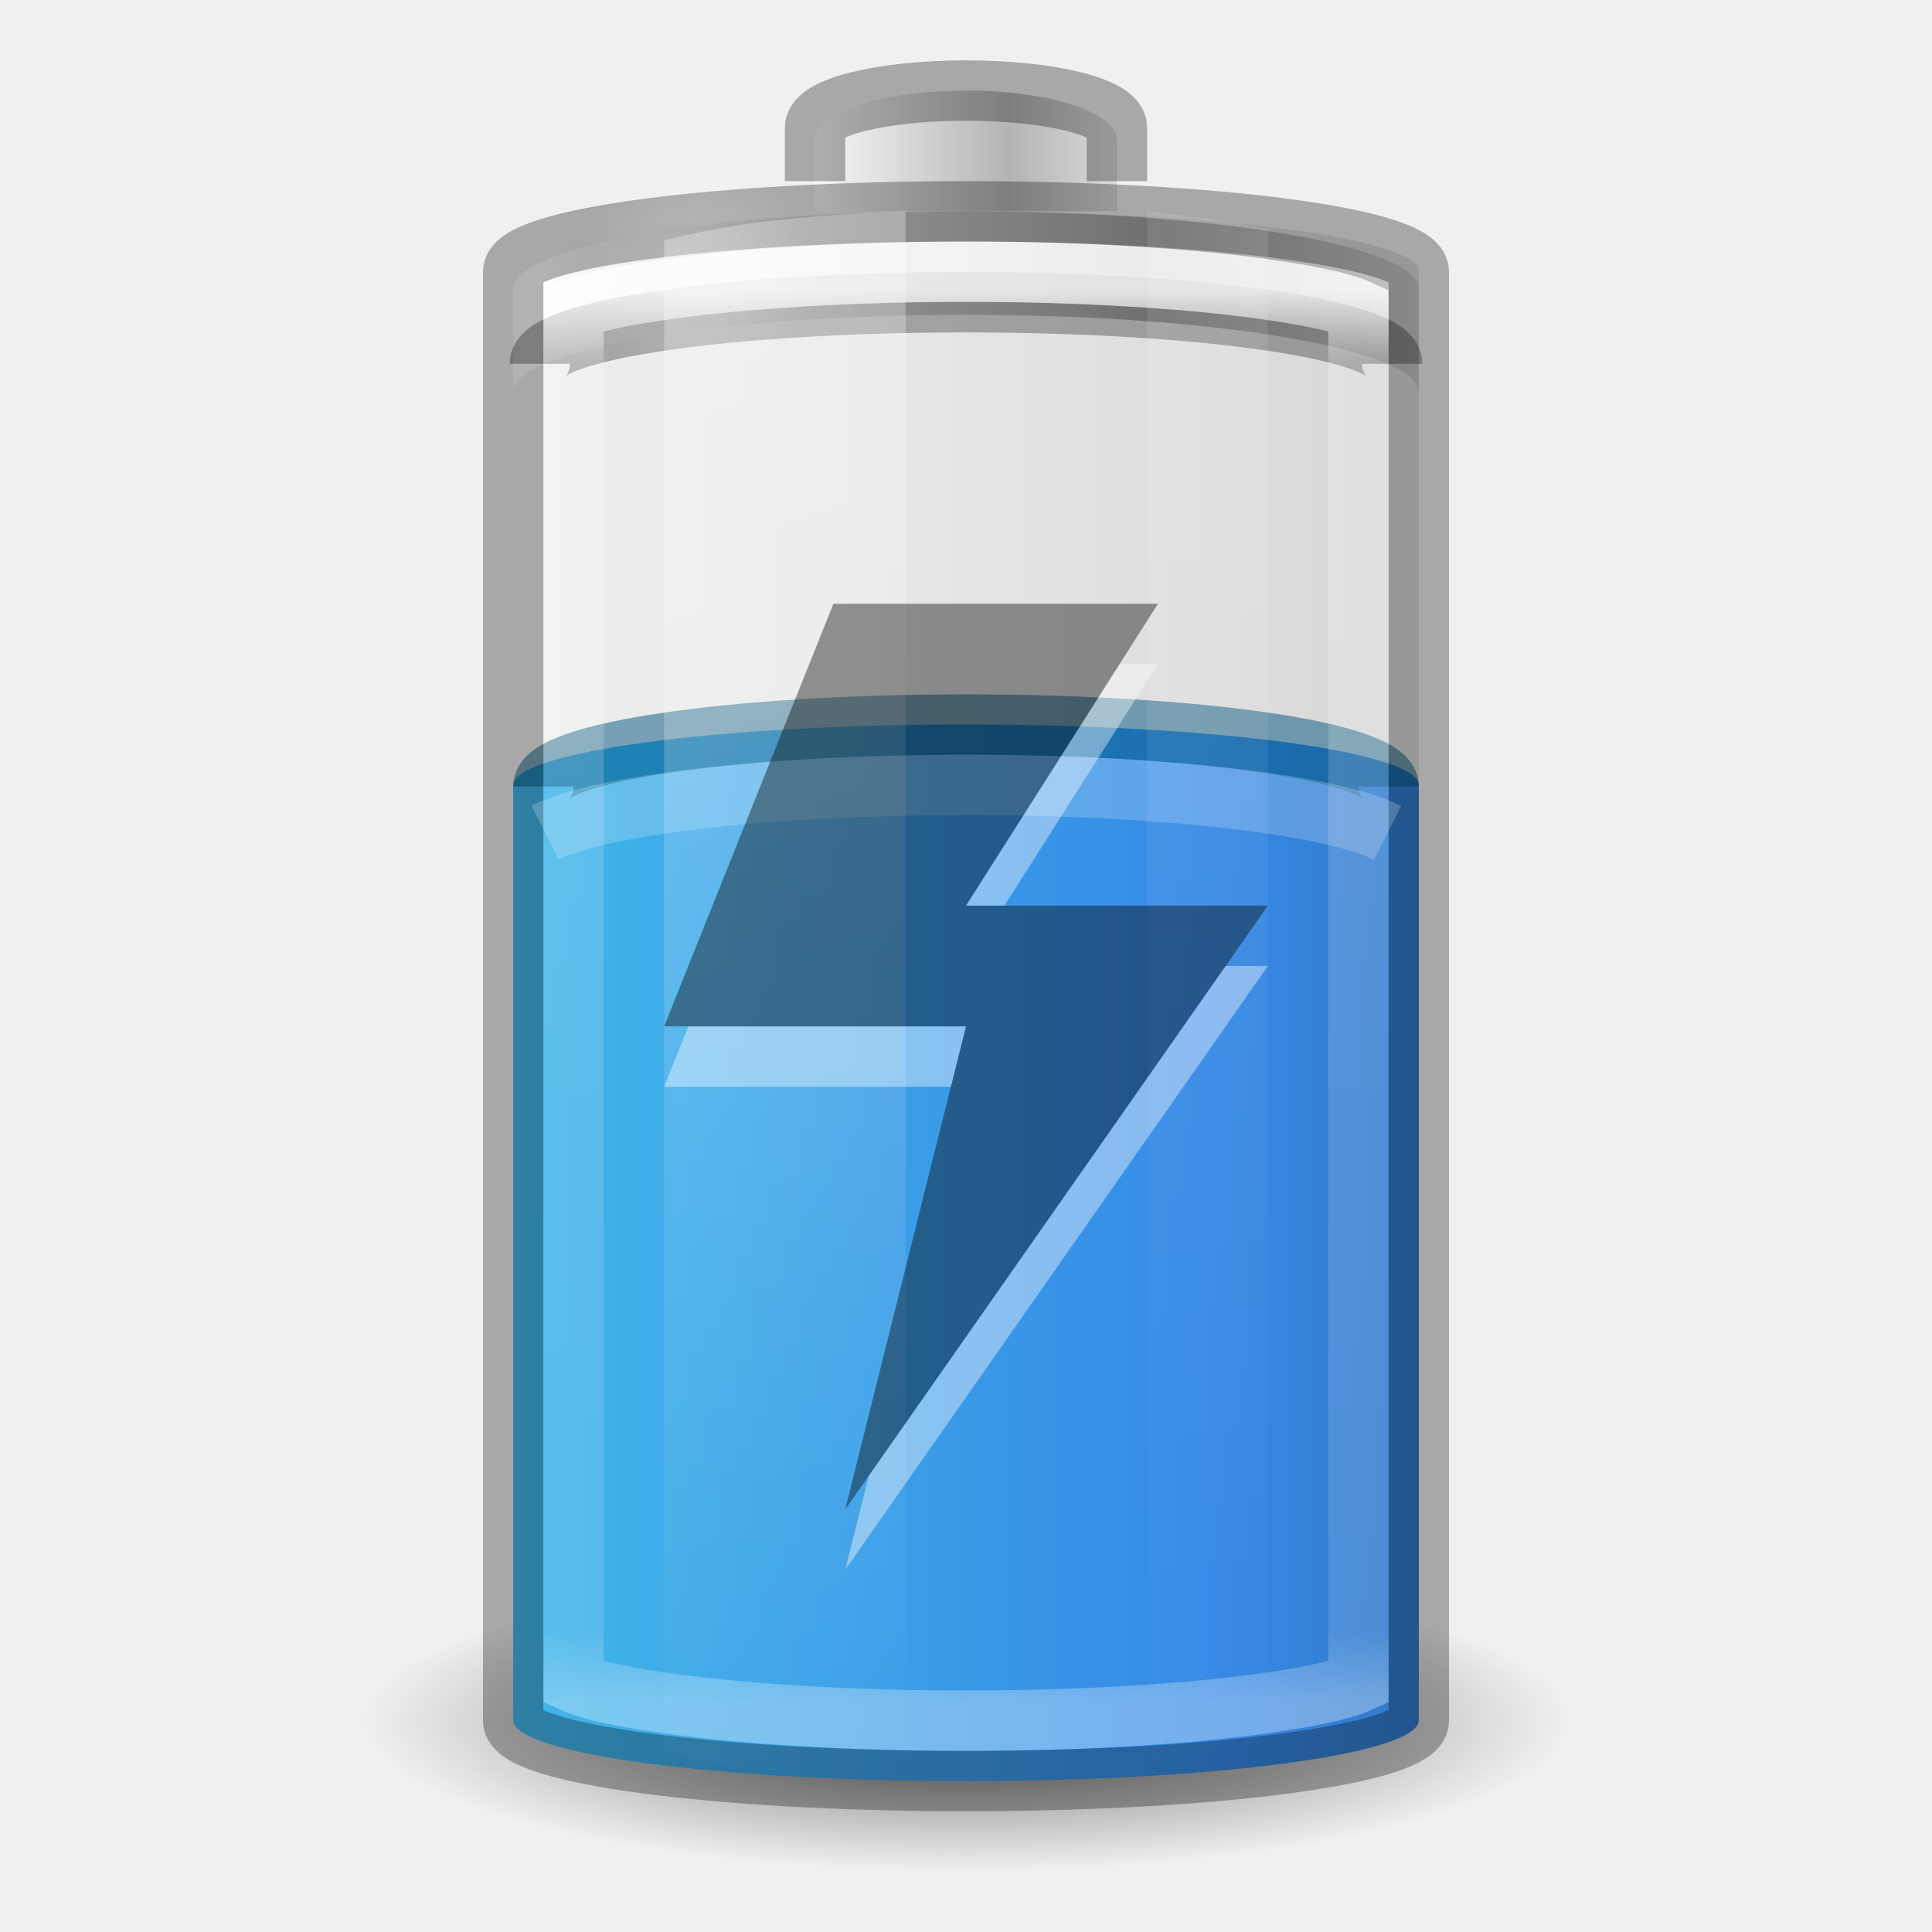
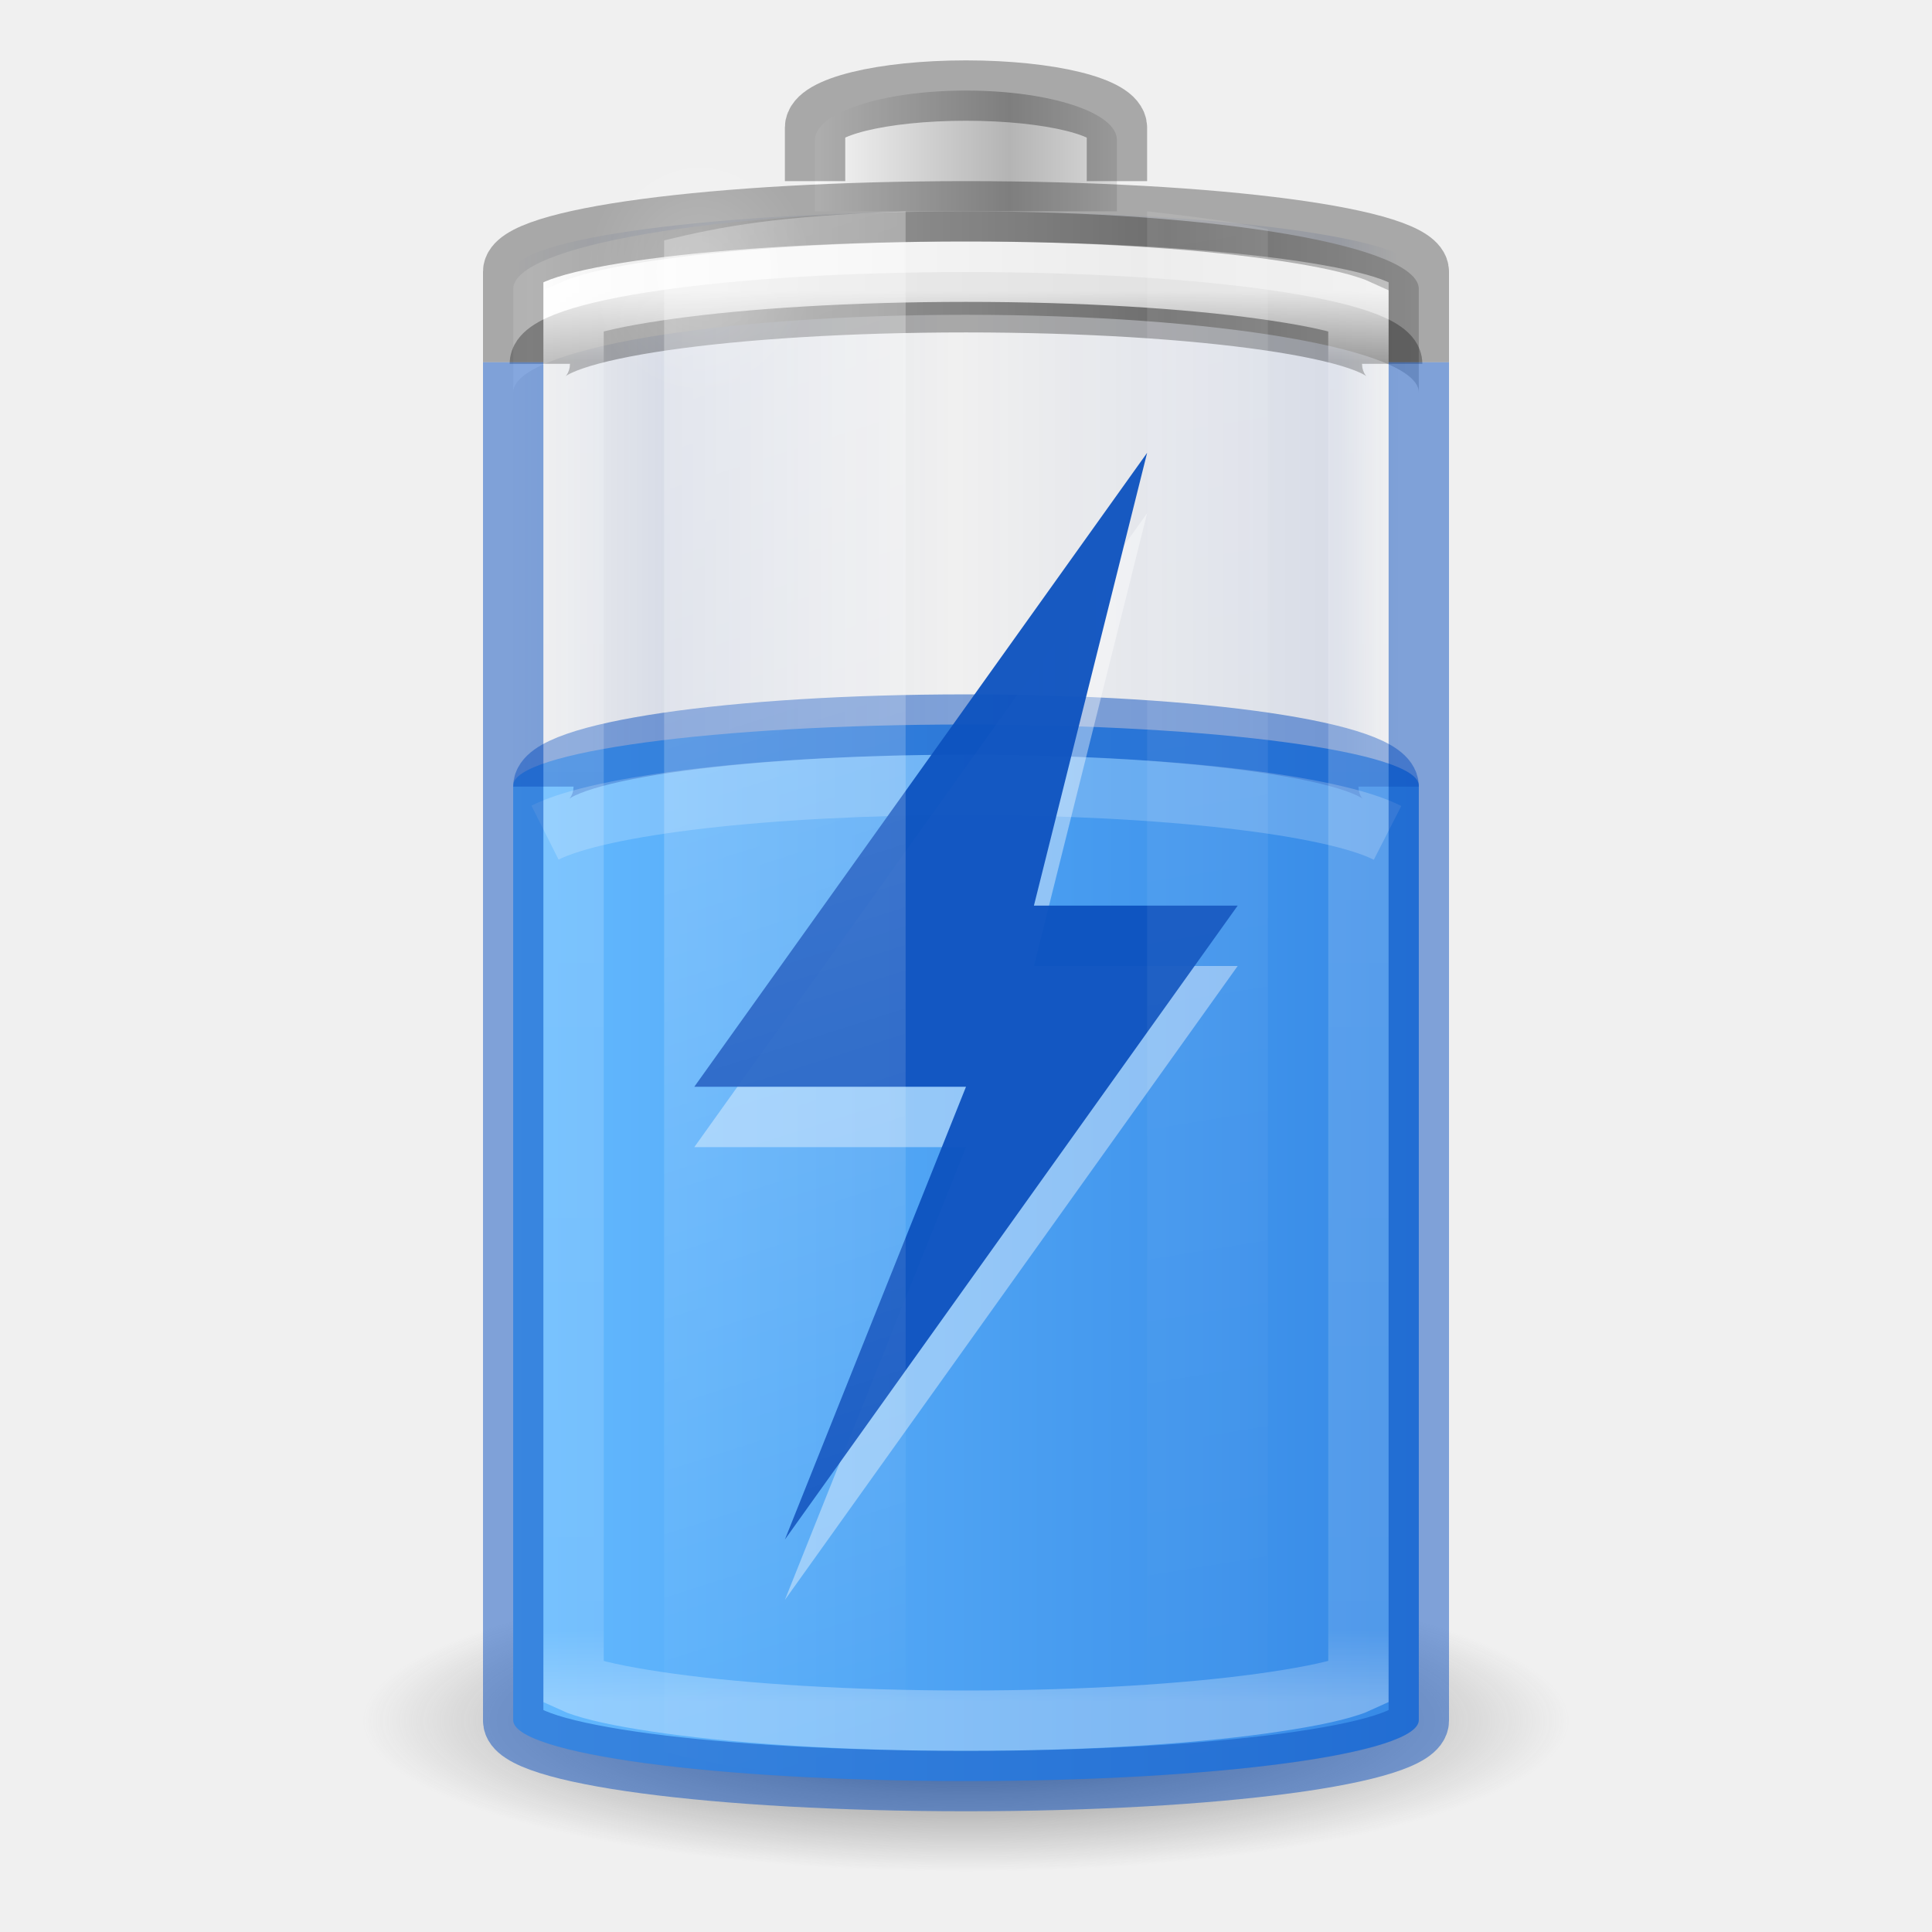
<svg xmlns="http://www.w3.org/2000/svg" xmlns:xlink="http://www.w3.org/1999/xlink" version="1.0" width="32" height="32" id="svg2485" viewBox="0 0 32 32">
  <defs id="defs2487">
+     <linearGradient id="linearGradient914">
+       <stop id="stop904" offset="0" style="stop-color:#002e99;stop-opacity:0" />
+       <stop style="stop-color:#002e99;stop-opacity:1" offset="0.069" id="stop906" />
+       <stop style="stop-color:#002e99;stop-opacity:0" offset="0.5" id="stop908" />
+       <stop id="stop910" offset="0.826" style="stop-color:#002e99;stop-opacity:1" />
+       <stop id="stop912" offset="1" style="stop-color:#002e99;stop-opacity:0" />
+     </linearGradient>
    <linearGradient id="linearGradient5126">
      <stop id="stop5128" style="stop-color:#ffffff;stop-opacity:1" offset="0" />
      <stop id="stop5130" style="stop-color:#ffffff;stop-opacity:0" offset="1" />
    </linearGradient>
    <linearGradient id="linearGradient5118">
      <stop id="stop5120" style="stop-color:#9d9d9d;stop-opacity:1" offset="0" />
      <stop id="stop5122" style="stop-color:#ffffff;stop-opacity:1" offset="1" />
    </linearGradient>
    <linearGradient id="linearGradient4762">
      <stop id="stop4764" style="stop-color:#ffffff;stop-opacity:1" offset="0" />
      <stop id="stop4766" style="stop-color:#ffffff;stop-opacity:0.235" offset="0.05" />
      <stop id="stop4768" style="stop-color:#ffffff;stop-opacity:0.157" offset="0.95" />
      <stop id="stop4770" style="stop-color:#ffffff;stop-opacity:0.392" offset="1" />
    </linearGradient>
    <linearGradient id="linearGradient2867-449-88-871-390-598-476-591-434-148-57-177-3-8-1">
-       <stop id="stop3750-8-9-7" style="stop-color:#90dbec;stop-opacity:1" offset="0" />
-       <stop id="stop3752-3-2-4" style="stop-color:#42baea;stop-opacity:1" offset="0.262" />
+       <stop id="stop3750-8-9-7" style="stop-color:#8cd5ff;stop-opacity:1" offset="0" />
+       <stop id="stop3752-3-2-4" style="stop-color:#64baff;stop-opacity:1" offset="0.262" />
      <stop id="stop3754-7-2-4" style="stop-color:#3689e6;stop-opacity:1" offset="0.705" />
-       <stop id="stop3756-9-3-7" style="stop-color:#2b63a0;stop-opacity:1" offset="1" />
+       <stop id="stop3756-9-3-7" style="stop-color:#0d52bf;stop-opacity:1" offset="1" />
    </linearGradient>
    <linearGradient x1="-5.001" y1="35" x2="46.68" y2="35" id="linearGradient4393" xlink:href="#linearGradient2867-449-88-871-390-598-476-591-434-148-57-177-3-8-1" gradientUnits="userSpaceOnUse" gradientTransform="matrix(0.5555556,0,0,0.9210527,2.666667,-11.48684)" />
    <linearGradient id="linearGradient3254-3-182-8-5">
      <stop id="stop4663-8-7" style="stop-color:#ffffff;stop-opacity:1" offset="0" />
      <stop id="stop4665-7-6" style="stop-color:#ffffff;stop-opacity:0" offset="1" />
    </linearGradient>
    <linearGradient x1="30" y1="7" x2="30" y2="43" id="linearGradient4760" xlink:href="#linearGradient4762" gradientUnits="userSpaceOnUse" gradientTransform="matrix(0.52,0,0,0.6486486,3.52,0.2837841)" />
    <linearGradient x1="-20.447" y1="-93.092" x2="-48.479" y2="-93.092" id="linearGradient3457-7-6" xlink:href="#linearGradient2793-2-0-669-94-2" gradientUnits="userSpaceOnUse" gradientTransform="matrix(0.1274027,0,0,0.1511387,19.31925,17.02428)" spreadMethod="reflect" />
    <linearGradient id="linearGradient2793-2-0-669-94-2">
      <stop id="stop4681-3-1" style="stop-color:#b4b4b4;stop-opacity:1" offset="0" />
      <stop id="stop4683-67-4" style="stop-color:#ffffff;stop-opacity:1" offset="1" />
    </linearGradient>
    <linearGradient x1="-17.121" y1="-93.092" x2="-45.762" y2="-93.092" id="linearGradient5066-8" xlink:href="#linearGradient5118" gradientUnits="userSpaceOnUse" gradientTransform="matrix(0.3685519,0,0,0.1335958,25.64328,15.69928)" spreadMethod="reflect" />
    <radialGradient cx="16.5" cy="7.5" r="3.5" fx="16.5" fy="7.5" id="radialGradient5132" xlink:href="#linearGradient5126" gradientUnits="userSpaceOnUse" gradientTransform="matrix(0.5345048,0,0,0.5901873,2.768907,0.07629)" />
    <linearGradient id="linearGradient3820-7-2-1-2-6">
      <stop id="stop3822-2-6-3-3-7" style="stop-color:#3d3d3d;stop-opacity:1" offset="0" />
      <stop id="stop3864-8-7-7-9-1" style="stop-color:#686868;stop-opacity:0.498" offset="0.5" />
      <stop id="stop3824-1-2-5-0-3" style="stop-color:#686868;stop-opacity:0" offset="1" />
    </linearGradient>
    <radialGradient cx="99.157" cy="186.171" r="62.769" fx="99.157" fy="186.171" id="radialGradient5362" xlink:href="#linearGradient3820-7-2-1-2-6" gradientUnits="userSpaceOnUse" gradientTransform="matrix(0.159314,0,0,0.03982852,0.2028998,21.08535)" />
    <linearGradient x1="13.682" y1="17.458" x2="17.773" y2="35.717" id="linearGradient5508" xlink:href="#linearGradient3254-3-182-8-5" gradientUnits="userSpaceOnUse" gradientTransform="matrix(0.9777772,0,0,1.394143,-2.37777,-20.56746)" />
    <linearGradient x1="25.273" y1="17.458" x2="27.318" y2="35.717" id="linearGradient5510" xlink:href="#linearGradient3254-3-182-8-5" gradientUnits="userSpaceOnUse" gradientTransform="matrix(0.9777772,0,0,1.414646,-5.711104,-21.11257)" />
    <linearGradient id="linearGradient3821">
      <stop style="stop-color:#000000;stop-opacity:1;" offset="0" id="stop3823" />
      <stop style="stop-color:#000000;stop-opacity:0;" offset="1" id="stop3825" />
    </linearGradient>
-     <linearGradient y2="25" x2="36.609" y1="25" x1="12.029" gradientTransform="matrix(0.6,0,0,0.6666667,-30.4,-0.166666)" gradientUnits="userSpaceOnUse" id="linearGradient3941" xlink:href="#linearGradient3821" />
+     <linearGradient y2="25" x2="36.609" y1="25" x1="12.029" gradientTransform="matrix(0.6,0,0,0.6666667,-30.4,-0.166666)" gradientUnits="userSpaceOnUse" id="linearGradient3941" xlink:href="#linearGradient914" />
+     <linearGradient y2="25" x2="36.609" y1="25" x1="12.333" gradientTransform="matrix(0.6,0,0,0.6666667,-21.9,-3.666666)" gradientUnits="userSpaceOnUse" id="linearGradient3941-3" xlink:href="#linearGradient3821-6" />
+     <linearGradient id="linearGradient3821-6">
+       <stop style="stop-color:#ad5f00;stop-opacity:0" offset="0" id="stop3823-7" />
+       <stop id="stop947" offset="0.069" style="stop-color:#ad5f00;stop-opacity:1" />
+       <stop id="stop943" offset="0.5" style="stop-color:#ad5f00;stop-opacity:0" />
+       <stop style="stop-color:#ad5f00;stop-opacity:1" offset="0.826" id="stop945" />
+       <stop style="stop-color:#ad5f00;stop-opacity:0" offset="1" id="stop3825-5" />
+     </linearGradient>
+     <linearGradient gradientUnits="userSpaceOnUse" y2="29.5" x2="43.44" y1="29.5" x1="28.472" id="linearGradient901" xlink:href="#linearGradient899" gradientTransform="translate(-20,-12.5)" />
+     <linearGradient id="linearGradient899">
+       <stop id="stop895" offset="0" style="stop-color:#64baff;stop-opacity:1" />
+       <stop id="stop897" offset="1" style="stop-color:#3689e6;stop-opacity:1" />
+     </linearGradient>
  </defs>
-   <rect width="15" height="26" rx="9" ry="1" x="-23.5" y="3.5" id="rect3268-4" style="color:#000000;display:block;overflow:visible;visibility:visible;opacity:0.1;fill:url(#linearGradient3941);fill-opacity:1;stroke:none;stroke-width:1;marker:none;enable-background:accumulate" transform="scale(-1,1)" />
+   <rect width="15" height="26" rx="9" ry="1" x="-23.5" y="3.5" id="rect3268-4" style="color:#000000;display:block;overflow:visible;visibility:visible;opacity:0.1;fill:url(#linearGradient3941);fill-opacity:1.0;stroke:none;stroke-width:1;marker:none;enable-background:accumulate;font-variation-settings:normal;vector-effect:none;stroke-linecap:butt;stroke-linejoin:miter;stroke-miterlimit:4;stroke-dasharray:none;stroke-dashoffset:0;stroke-opacity:1;stop-color:#000000;stop-opacity:1" transform="scale(-1,1)" />
  <path d="m 26,28.5 a 10,2.5 0 0 1 -20,0 10,2.5 0 1 1 20,0 z" id="path3818-0-5" style="fill:url(#radialGradient5362);fill-opacity:1;stroke:none;stroke-width:1" />
-   <rect width="15" height="17.5" rx="9.18" ry="1.01" x="8.5" y="12" id="rect3268-0-1" style="color:#000000;display:inline;overflow:visible;visibility:visible;fill:url(#linearGradient4393);fill-opacity:1;fill-rule:nonzero;stroke:none;stroke-width:1;marker:none;enable-background:accumulate" />
-   <path d="m 23,13.029 c 0,-0.57 -3.122,-1.028 -7,-1.028 -3.878,0 -7,0.459 -7,1.028" id="rect3268-0" style="color:#000000;display:inline;overflow:visible;visibility:visible;opacity:0.5;fill:#000000;fill-opacity:0;fill-rule:nonzero;stroke:#00537d;stroke-width:1;stroke-linecap:butt;stroke-linejoin:round;stroke-miterlimit:4;stroke-dasharray:none;stroke-dashoffset:0;stroke-opacity:1;marker:none;enable-background:accumulate" />
+   <rect width="15" height="17.5" rx="9.18" ry="1.01" x="8.5" y="12" id="rect3268-0-1" style="color:#000000;display:inline;overflow:visible;visibility:visible;fill:url(#linearGradient901);fill-opacity:1;fill-rule:nonzero;stroke:none;stroke-width:1;marker:none;enable-background:accumulate;font-variation-settings:normal;opacity:1;vector-effect:none;stroke-linecap:butt;stroke-linejoin:miter;stroke-miterlimit:4;stroke-dasharray:none;stroke-dashoffset:0;stroke-opacity:1;stop-color:#000000;stop-opacity:1" />
+   <path d="m 23,13.029 c 0,-0.57 -3.122,-1.028 -7,-1.028 -3.878,0 -7,0.459 -7,1.028" id="rect3268-0" style="color:#000000;display:inline;overflow:visible;visibility:visible;opacity:0.5;fill:none;fill-opacity:0;fill-rule:nonzero;stroke:#0d52bf;stroke-width:1;stroke-linecap:butt;stroke-linejoin:round;stroke-miterlimit:4;stroke-dasharray:none;stroke-dashoffset:0;stroke-opacity:1;marker:none;enable-background:accumulate" />
  <path d="M 16,3.5 C 11.845,3.5 8.5,4.073 8.5,4.786 V 6.5 c 0,-0.712 3.345,-1.286 7.5,-1.286 4.155,0 7.5,0.573 7.5,1.286 V 4.786 C 23.5,4.073 20.155,3.5 16,3.5 Z" id="rect3268-6-4" style="color:#000000;display:inline;overflow:visible;visibility:visible;fill:url(#linearGradient5066-8);fill-opacity:1;fill-rule:nonzero;stroke:none;stroke-width:1;marker:none;enable-background:accumulate" />
  <path d="m 8.941,6.026 c 0,-0.565 3.148,-1.02 7.059,-1.02 3.911,0 7.059,0.455 7.059,1.02" id="rect3268-6" style="color:#000000;display:block;overflow:visible;visibility:visible;opacity:0.3;fill:none;stroke:#000000;stroke-width:1;stroke-linecap:butt;stroke-linejoin:miter;stroke-miterlimit:7;stroke-dasharray:none;stroke-dashoffset:0;stroke-opacity:1;marker:none;enable-background:accumulate" />
  <path d="M 18.5,3.5 V 2.318 c 0,-0.455 -1.115,-0.818 -2.5,-0.818 -1.385,0 -2.5,0.364 -2.5,0.818 V 3.5" id="rect3268-3-9" style="color:#000000;display:inline;overflow:visible;visibility:visible;fill:url(#linearGradient3457-7-6);fill-opacity:1;fill-rule:nonzero;stroke:none;stroke-width:1;marker:none;enable-background:accumulate" />
  <path d="M 18.5,3 V 2.114 c 0,-0.341 -1.115,-0.614 -2.5,-0.614 -1.385,0 -2.5,0.273 -2.5,0.614 v 0.886" id="rect3268-3" style="color:#000000;display:block;overflow:visible;visibility:visible;opacity:0.3;fill:none;stroke:#000000;stroke-width:1;stroke-linecap:butt;stroke-linejoin:miter;stroke-miterlimit:7;stroke-dasharray:none;stroke-dashoffset:0;stroke-opacity:1;marker:none;enable-background:accumulate" />
  <path d="m 16,4.5 c -1.929,0 -3.667,0.112 -4.907,0.284 -0.62,0.086 -1.121,0.182 -1.43,0.284 -0.085,0.028 -0.111,0.037 -0.163,0.061 V 27.872 c 0.052,0.024 0.077,0.033 0.163,0.061 0.309,0.102 0.81,0.198 1.43,0.284 C 12.333,28.388 14.071,28.5 16,28.5 c 1.929,0 3.667,-0.112 4.907,-0.284 0.62,-0.086 1.121,-0.182 1.43,-0.284 0.085,-0.028 0.111,-0.037 0.163,-0.061 V 5.128 C 22.448,5.104 22.423,5.096 22.337,5.068 22.028,4.966 21.528,4.87 20.907,4.784 19.667,4.612 17.929,4.5 16,4.5 Z" id="path4752" style="color:#000000;display:block;overflow:visible;visibility:visible;opacity:0.8;fill:none;stroke:url(#linearGradient4760);stroke-width:1;stroke-linecap:butt;stroke-linejoin:miter;stroke-miterlimit:7;stroke-dasharray:none;stroke-dashoffset:0;stroke-opacity:1;marker:none;enable-background:accumulate" />
-   <rect width="15" height="26" rx="9.18" ry="1" x="8.5" y="3.5" id="rect3268" style="color:#000000;display:block;overflow:visible;visibility:visible;opacity:0.3;fill:none;stroke:#000000;stroke-width:1;stroke-linecap:butt;stroke-linejoin:miter;stroke-miterlimit:7;stroke-dasharray:none;stroke-dashoffset:0;stroke-opacity:1;marker:none;enable-background:accumulate" />
+   <path id="rect3268" style="color:#000000;display:block;overflow:visible;visibility:visible;opacity:0.3;fill:none;stroke:#000000;stroke-width:1;stroke-linecap:butt;stroke-linejoin:miter;stroke-miterlimit:7;stroke-dasharray:none;stroke-dashoffset:0;stroke-opacity:1;marker:none;enable-background:accumulate" d="M 23.5,6 V 4.5 c 0,-0.554 -3.345,-1 -7.5,-1 -4.155,0 -7.5,0.446 -7.5,1 V 6" />
+   <path d="m 13.459,4.503 a 1.871,2.066 0 1 1 -3.742,0 1.871,2.066 0 1 1 3.742,0 z" id="path5124" style="color:#000000;display:inline;overflow:visible;visibility:visible;opacity:0.2;fill:url(#radialGradient5132);fill-opacity:1;fill-rule:nonzero;stroke:none;stroke-width:1.37;marker:none;enable-background:accumulate" />
+   <path d="M 22.982,13.795 C 22.079,13.334 19.303,13 16,13 12.708,13 9.94,13.332 9.027,13.791" id="rect3268-0-7" style="color:#000000;display:block;overflow:visible;visibility:visible;opacity:0.2;fill:none;stroke:#ffffff;stroke-width:1;stroke-linecap:butt;stroke-linejoin:miter;stroke-miterlimit:7;stroke-dasharray:none;stroke-dashoffset:0;stroke-opacity:1;marker:none;enable-background:accumulate" />
+   <g id="g5672" style="opacity:0.4;stroke-width:1.5" transform="scale(0.6666667)" />
+   <path style="display:inline;overflow:visible;visibility:visible;opacity:0.4;fill:#ffffff;fill-opacity:1;fill-rule:nonzero;stroke:none;stroke-width:1;marker:none;enable-background:accumulate" id="path900" d="M 19,8.5 11.5,19 h 4.5 L 13,26.5 20.5,16 h -3.375 z" />
+   <path d="M 19,7.5 11.5,18 h 4.5 L 13,25.5 20.5,15 h -3.375 z" id="path3172" style="display:inline;overflow:visible;visibility:visible;opacity:0.95;fill:#0d52bf;fill-opacity:1;fill-rule:nonzero;stroke:none;stroke-width:1;marker:none;enable-background:accumulate" />
  <path d="m 15,3.5 c -2.142,0.081 -3.005,0.241 -4,0.481 V 29.019 c 0.995,0.24 1.858,0.4 4,0.481 z" id="path5194" style="display:inline;overflow:visible;visibility:visible;opacity:0.3;fill:url(#linearGradient5508);fill-opacity:1;fill-rule:nonzero;stroke:none;stroke-width:1;marker:none" />
  <path d="M 19,3.5 V 29.5 c 0.758,-0.084 1.536,-0.184 2,-0.297 V 3.797 C 20.536,3.684 19.758,3.584 19,3.5 Z" id="rect3244" style="display:inline;overflow:visible;visibility:visible;opacity:0.1;fill:url(#linearGradient5510);fill-opacity:1;fill-rule:nonzero;stroke:none;stroke-width:1;marker:none" />
-   <path d="m 13.459,4.503 a 1.871,2.066 0 1 1 -3.742,0 1.871,2.066 0 1 1 3.742,0 z" id="path5124" style="color:#000000;display:inline;overflow:visible;visibility:visible;opacity:0.2;fill:url(#radialGradient5132);fill-opacity:1;fill-rule:nonzero;stroke:none;stroke-width:1.37;marker:none;enable-background:accumulate" />
-   <path d="M 22.982,13.795 C 22.079,13.334 19.303,13 16,13 12.708,13 9.94,13.332 9.027,13.791" id="rect3268-0-7" style="color:#000000;display:block;overflow:visible;visibility:visible;opacity:0.2;fill:none;stroke:#ffffff;stroke-width:1;stroke-linecap:butt;stroke-linejoin:miter;stroke-miterlimit:7;stroke-dasharray:none;stroke-dashoffset:0;stroke-opacity:1;marker:none;enable-background:accumulate" />
-   <g id="g5672" style="opacity:0.4;stroke-width:1.5" transform="scale(0.6666667)">
-     <path d="M 28.769,16.5 24,24 h 7.5 L 21,39 24,27 h -7.5 l 4.206,-10.5 z" id="path2911-3" style="color:#000000;display:inline;overflow:visible;visibility:visible;opacity:1;fill:#ffffff;fill-opacity:1;fill-rule:nonzero;stroke:none;stroke-width:1.5;marker:none;enable-background:accumulate;font-variant-east_asian:normal;stroke-linecap:butt;stroke-linejoin:miter;stroke-miterlimit:4;stroke-dasharray:none;stroke-dashoffset:0;stroke-opacity:1" />
-     <path d="M 28.769,15 24,22.5 h 7.5 L 21,37.5 24,25.5 h -7.5 l 4.206,-10.5 z" id="path2911" style="color:#000000;display:inline;overflow:visible;visibility:visible;fill:#000000;fill-opacity:1;fill-rule:nonzero;stroke:none;stroke-width:3;marker:none;enable-background:accumulate" />
-   </g>
+   <path id="rect928" style="color:#000000;display:block;overflow:visible;visibility:visible;opacity:0.5;fill:none;stroke:#0d52bf;stroke-width:1;stroke-linecap:butt;stroke-linejoin:miter;stroke-miterlimit:7;stroke-dasharray:none;stroke-dashoffset:0;stroke-opacity:1;marker:none;enable-background:accumulate" d="m 8.5,6 v 22.5 c 0,0.554 3.345,1 7.5,1 4.155,0 7.5,-0.446 7.5,-1 V 6" />
</svg>
